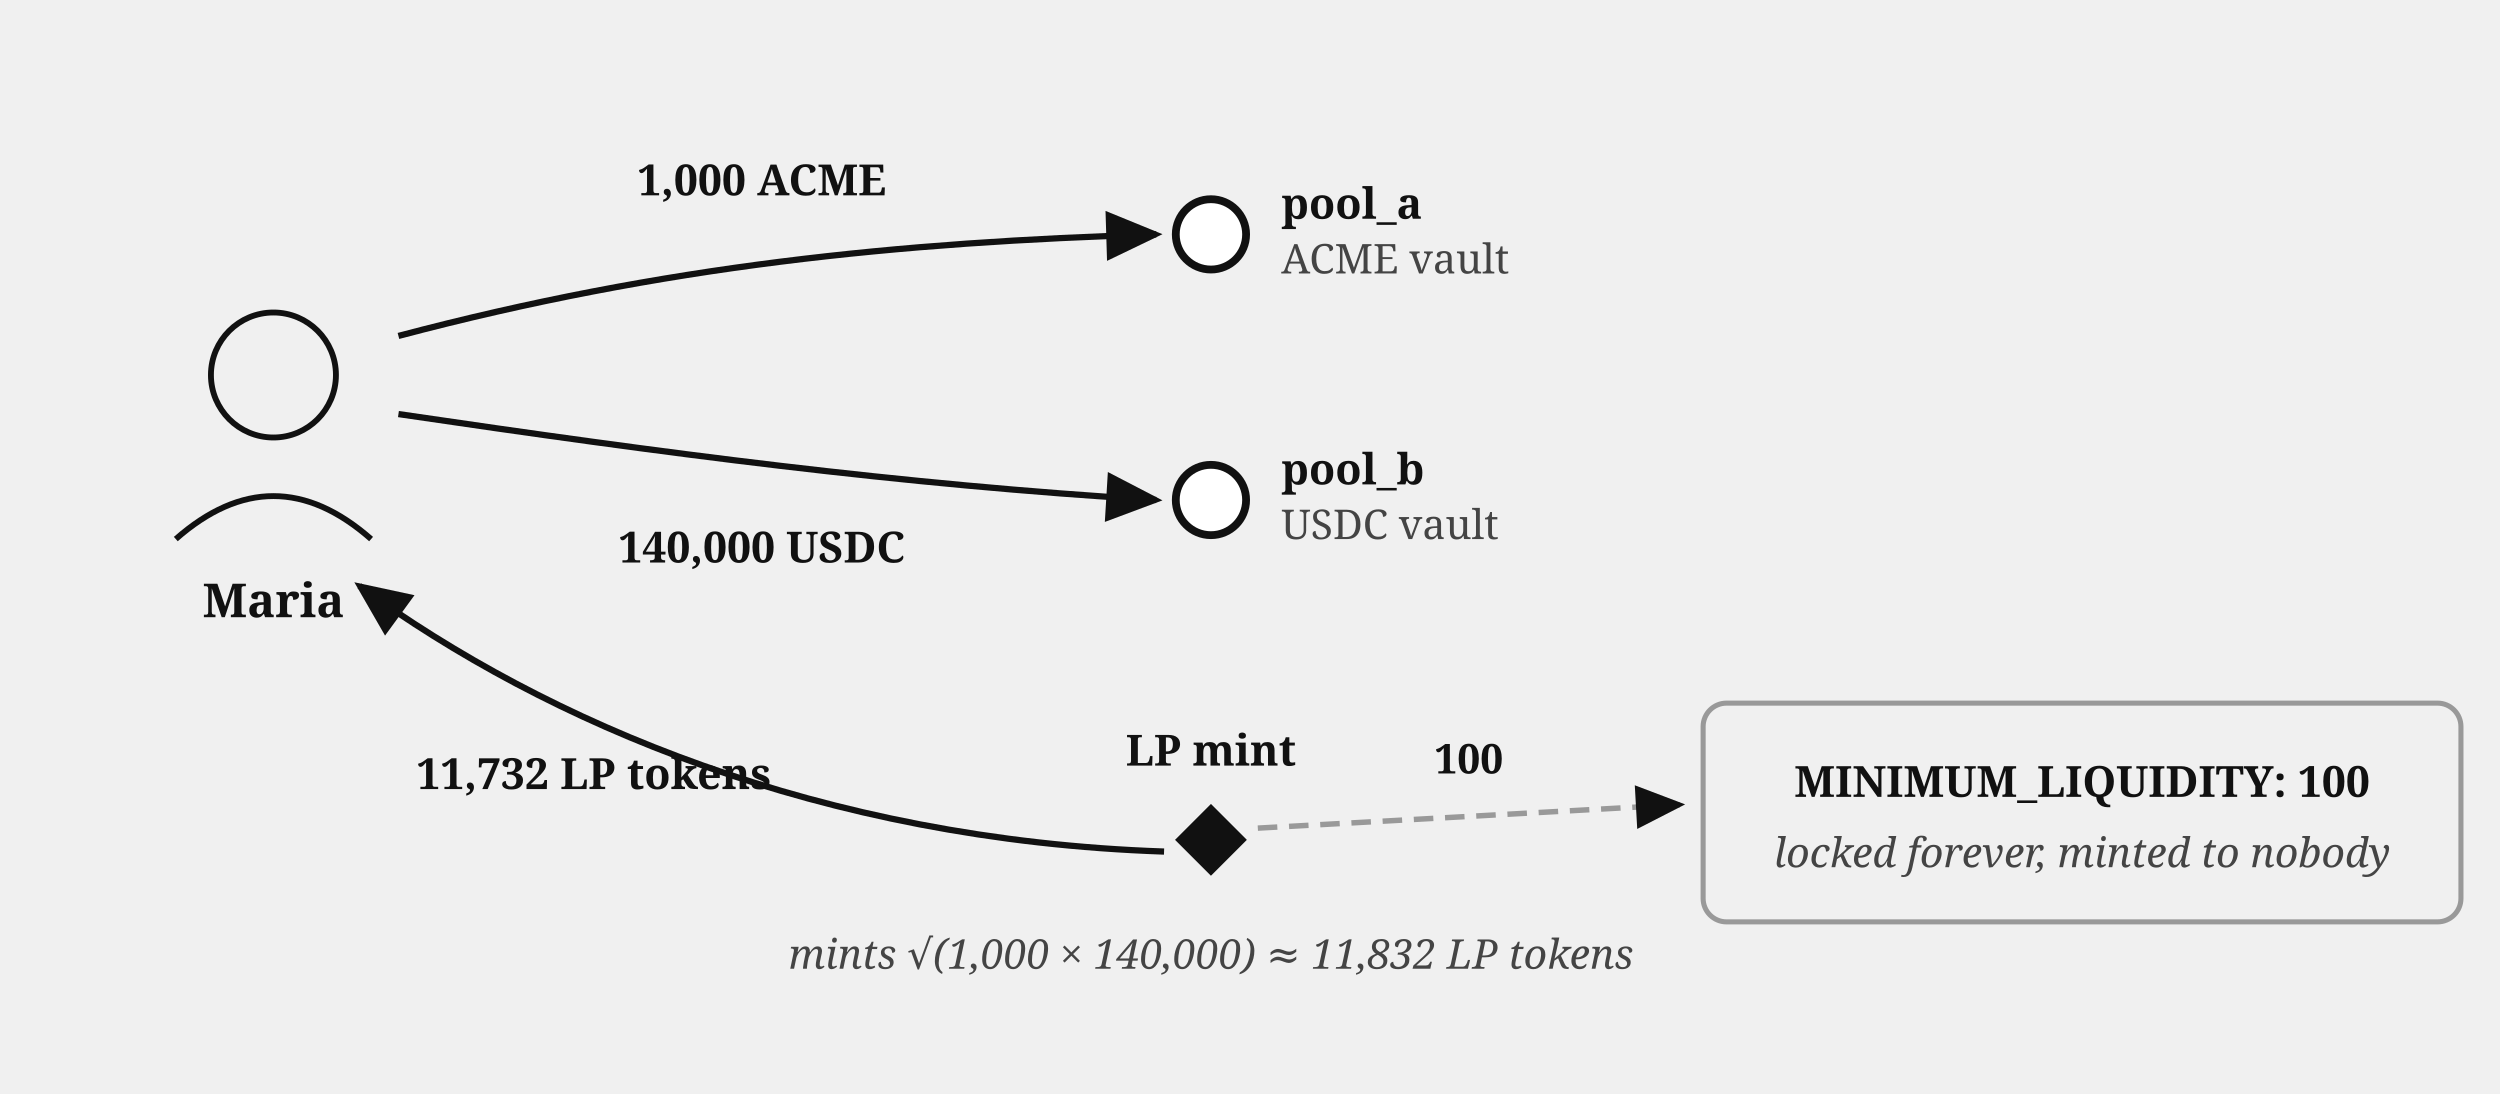
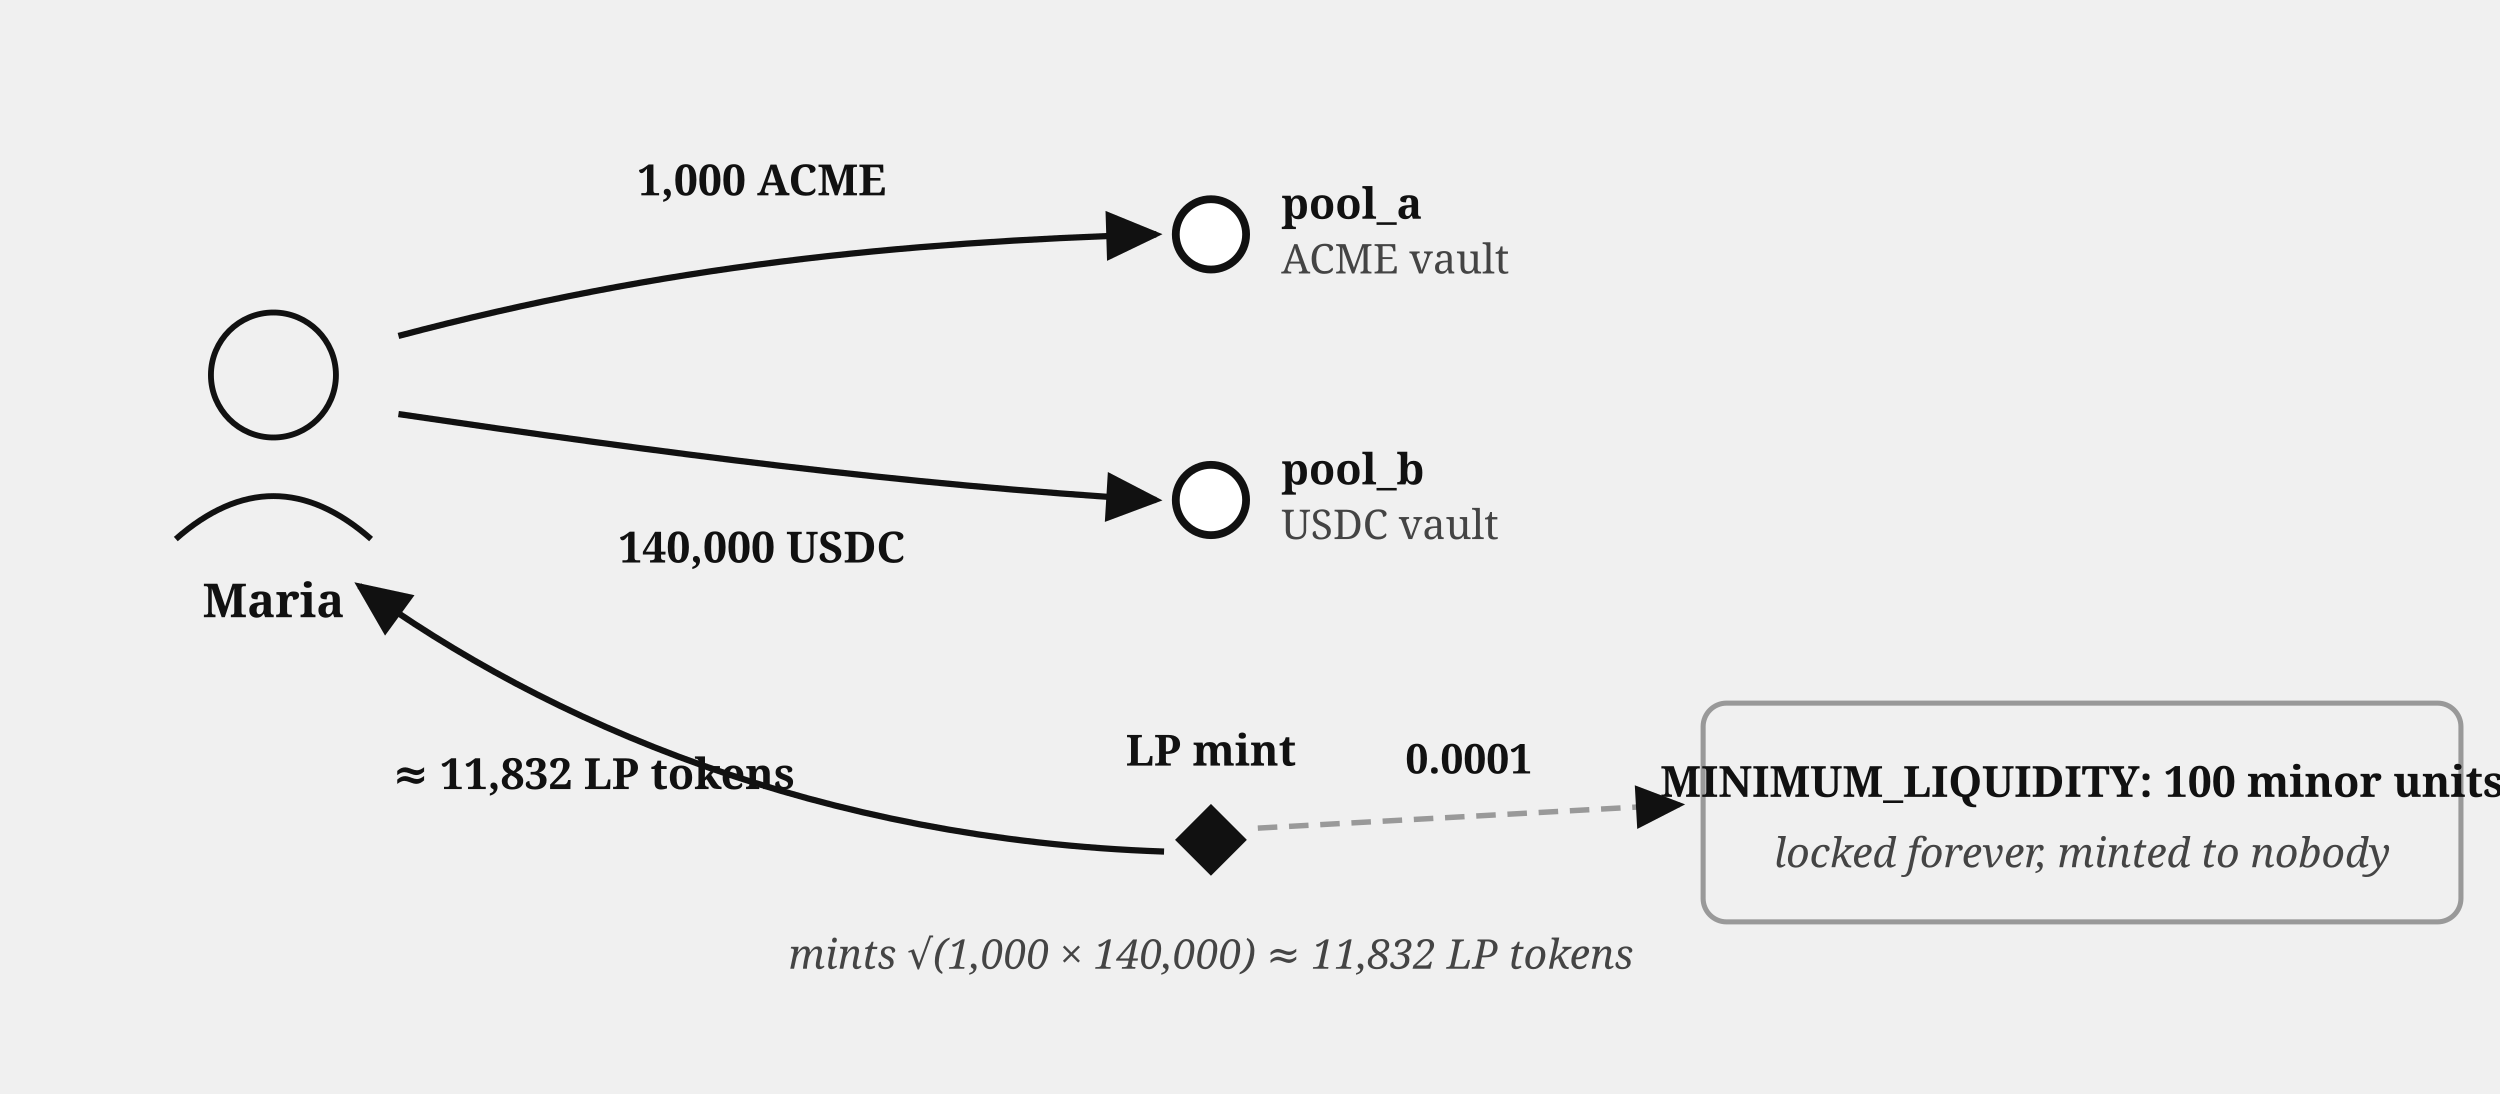
<svg xmlns="http://www.w3.org/2000/svg" viewBox="0 0 640 280" font-family="Georgia, serif" fill="#111">
  <defs>
    <marker id="amm-first-deposit-arr" markerWidth="9" markerHeight="8" refX="8" refY="4" orient="auto">
      <path d="M0,0 L9,4 L0,8 z" fill="#111" />
    </marker>
  </defs>
  <circle cx="70" cy="96" r="16" fill="none" stroke="#111" stroke-width="1.5" />
  <path d="M 45,138 Q 70,116 95,138" fill="none" stroke="#111" stroke-width="1.5" />
  <text x="70" y="158" font-size="12" font-weight="bold" text-anchor="middle">Maria</text>
  <path d="M 102,86 C 170,68 230,62 296,60" fill="none" stroke="#111" stroke-width="1.6" marker-end="url(#amm-first-deposit-arr)" />
  <text x="195" y="50" font-size="11" font-weight="bold" text-anchor="middle">1,000 ACME</text>
  <path d="M 102,106 C 170,116 230,124 296,128" fill="none" stroke="#111" stroke-width="1.6" marker-end="url(#amm-first-deposit-arr)" />
  <text x="195" y="144" font-size="11" font-weight="bold" text-anchor="middle">140,000 USDC</text>
  <circle cx="310" cy="60" r="9" fill="#fff" stroke="#111" stroke-width="2" />
  <text x="328" y="56" font-size="11" font-weight="bold">pool_a</text>
  <text x="328" y="70" font-size="10.5" fill="#444">ACME vault</text>
  <circle cx="310" cy="128" r="9" fill="#fff" stroke="#111" stroke-width="2" />
  <text x="328" y="124" font-size="11" font-weight="bold">pool_b</text>
  <text x="328" y="138" font-size="10.5" fill="#444">USDC vault</text>
  <text x="310" y="196" font-size="11" font-weight="bold" text-anchor="middle">LP mint</text>
  <rect x="303.5" y="208.5" width="13" height="13" fill="#111" transform="rotate(45 310 215)" />
  <text x="310" y="248" font-size="10.5" font-style="italic" fill="#444" text-anchor="middle">mints √(1,000 × 140,000) ≈ 11,832 LP tokens</text>
  <path d="M 298,218 C 210,215 140,185 92,150" fill="none" stroke="#111" stroke-width="1.6" marker-end="url(#amm-first-deposit-arr)" />
-   <text x="152" y="202" font-size="11" font-weight="bold" text-anchor="middle">11,732 LP tokens</text>
+   <text x="152" y="202" font-size="11" font-weight="bold" text-anchor="middle">≈ 11,832 LP tokens</text>
  <path d="M 322,212 L 430,206" fill="none" stroke="#999" stroke-width="1.4" stroke-dasharray="5 3" marker-end="url(#amm-first-deposit-arr)" />
-   <text x="376" y="198" font-size="10.5" font-weight="bold" text-anchor="middle">100</text>
+   <text x="376" y="198" font-size="10.5" font-weight="bold" text-anchor="middle">0.0001</text>
  <rect x="436" y="180" width="194" height="56" rx="6" fill="none" stroke="#999" stroke-width="1.3" />
-   <text x="533" y="204" font-size="11" font-weight="bold" text-anchor="middle">MINIMUM_LIQUIDITY: 100</text>
+   <text x="533" y="204" font-size="11" font-weight="bold" text-anchor="middle">MINIMUM_LIQUIDITY: 100 minor units</text>
  <text x="533" y="222" font-size="10.5" font-style="italic" fill="#444" text-anchor="middle">locked forever, minted to nobody</text>
</svg>
